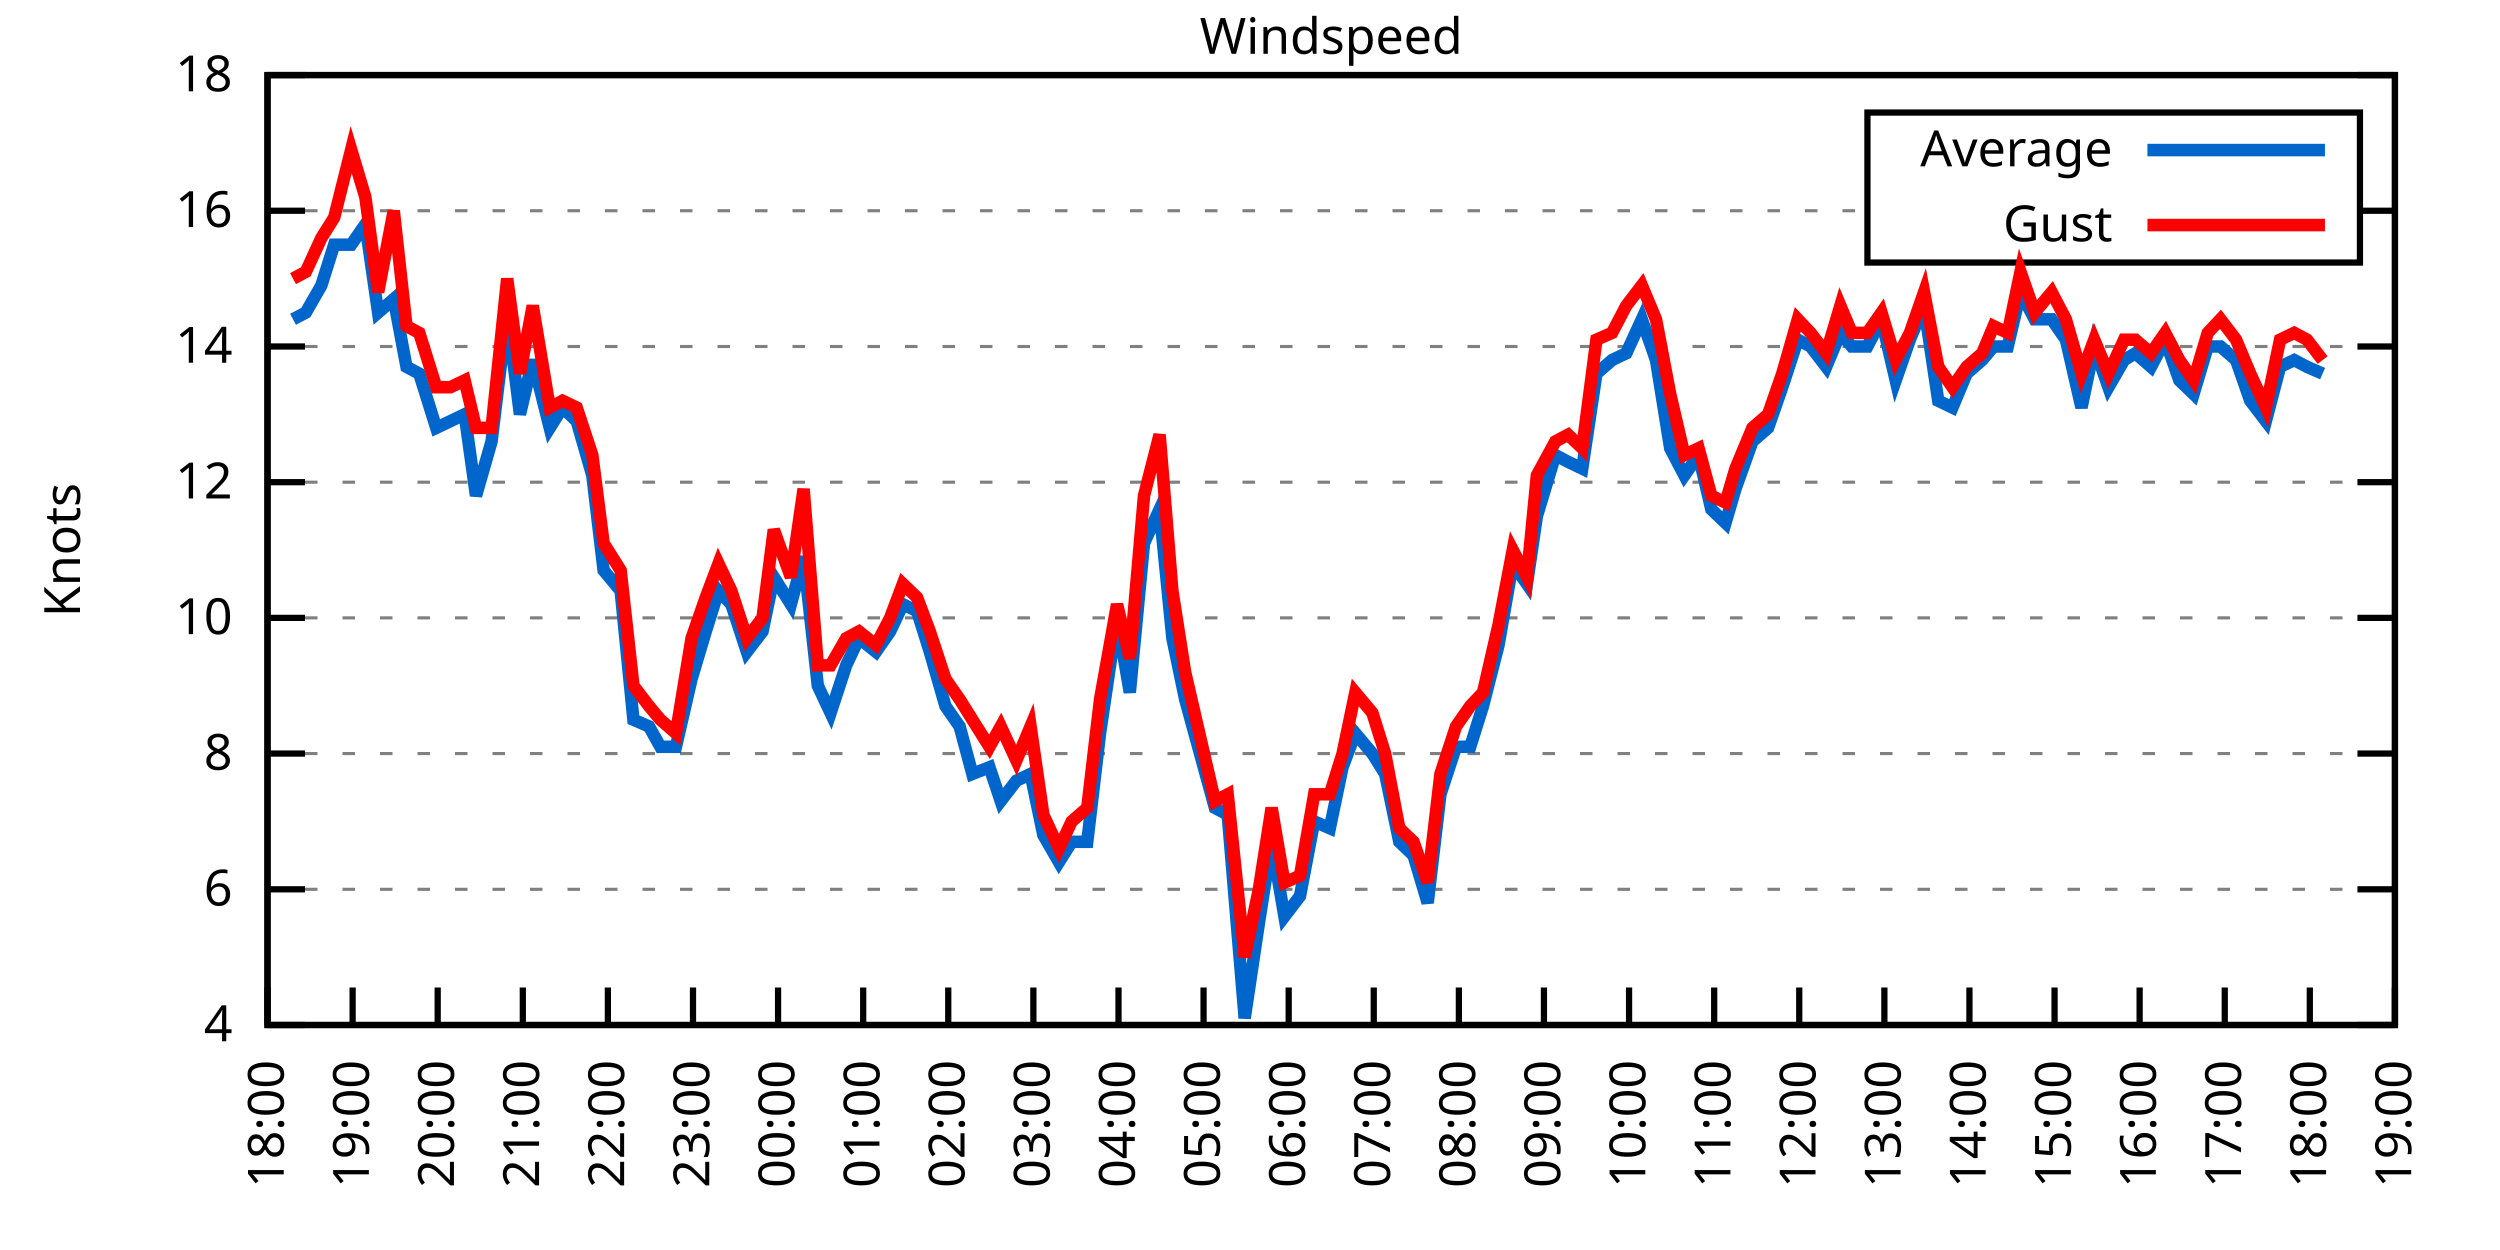
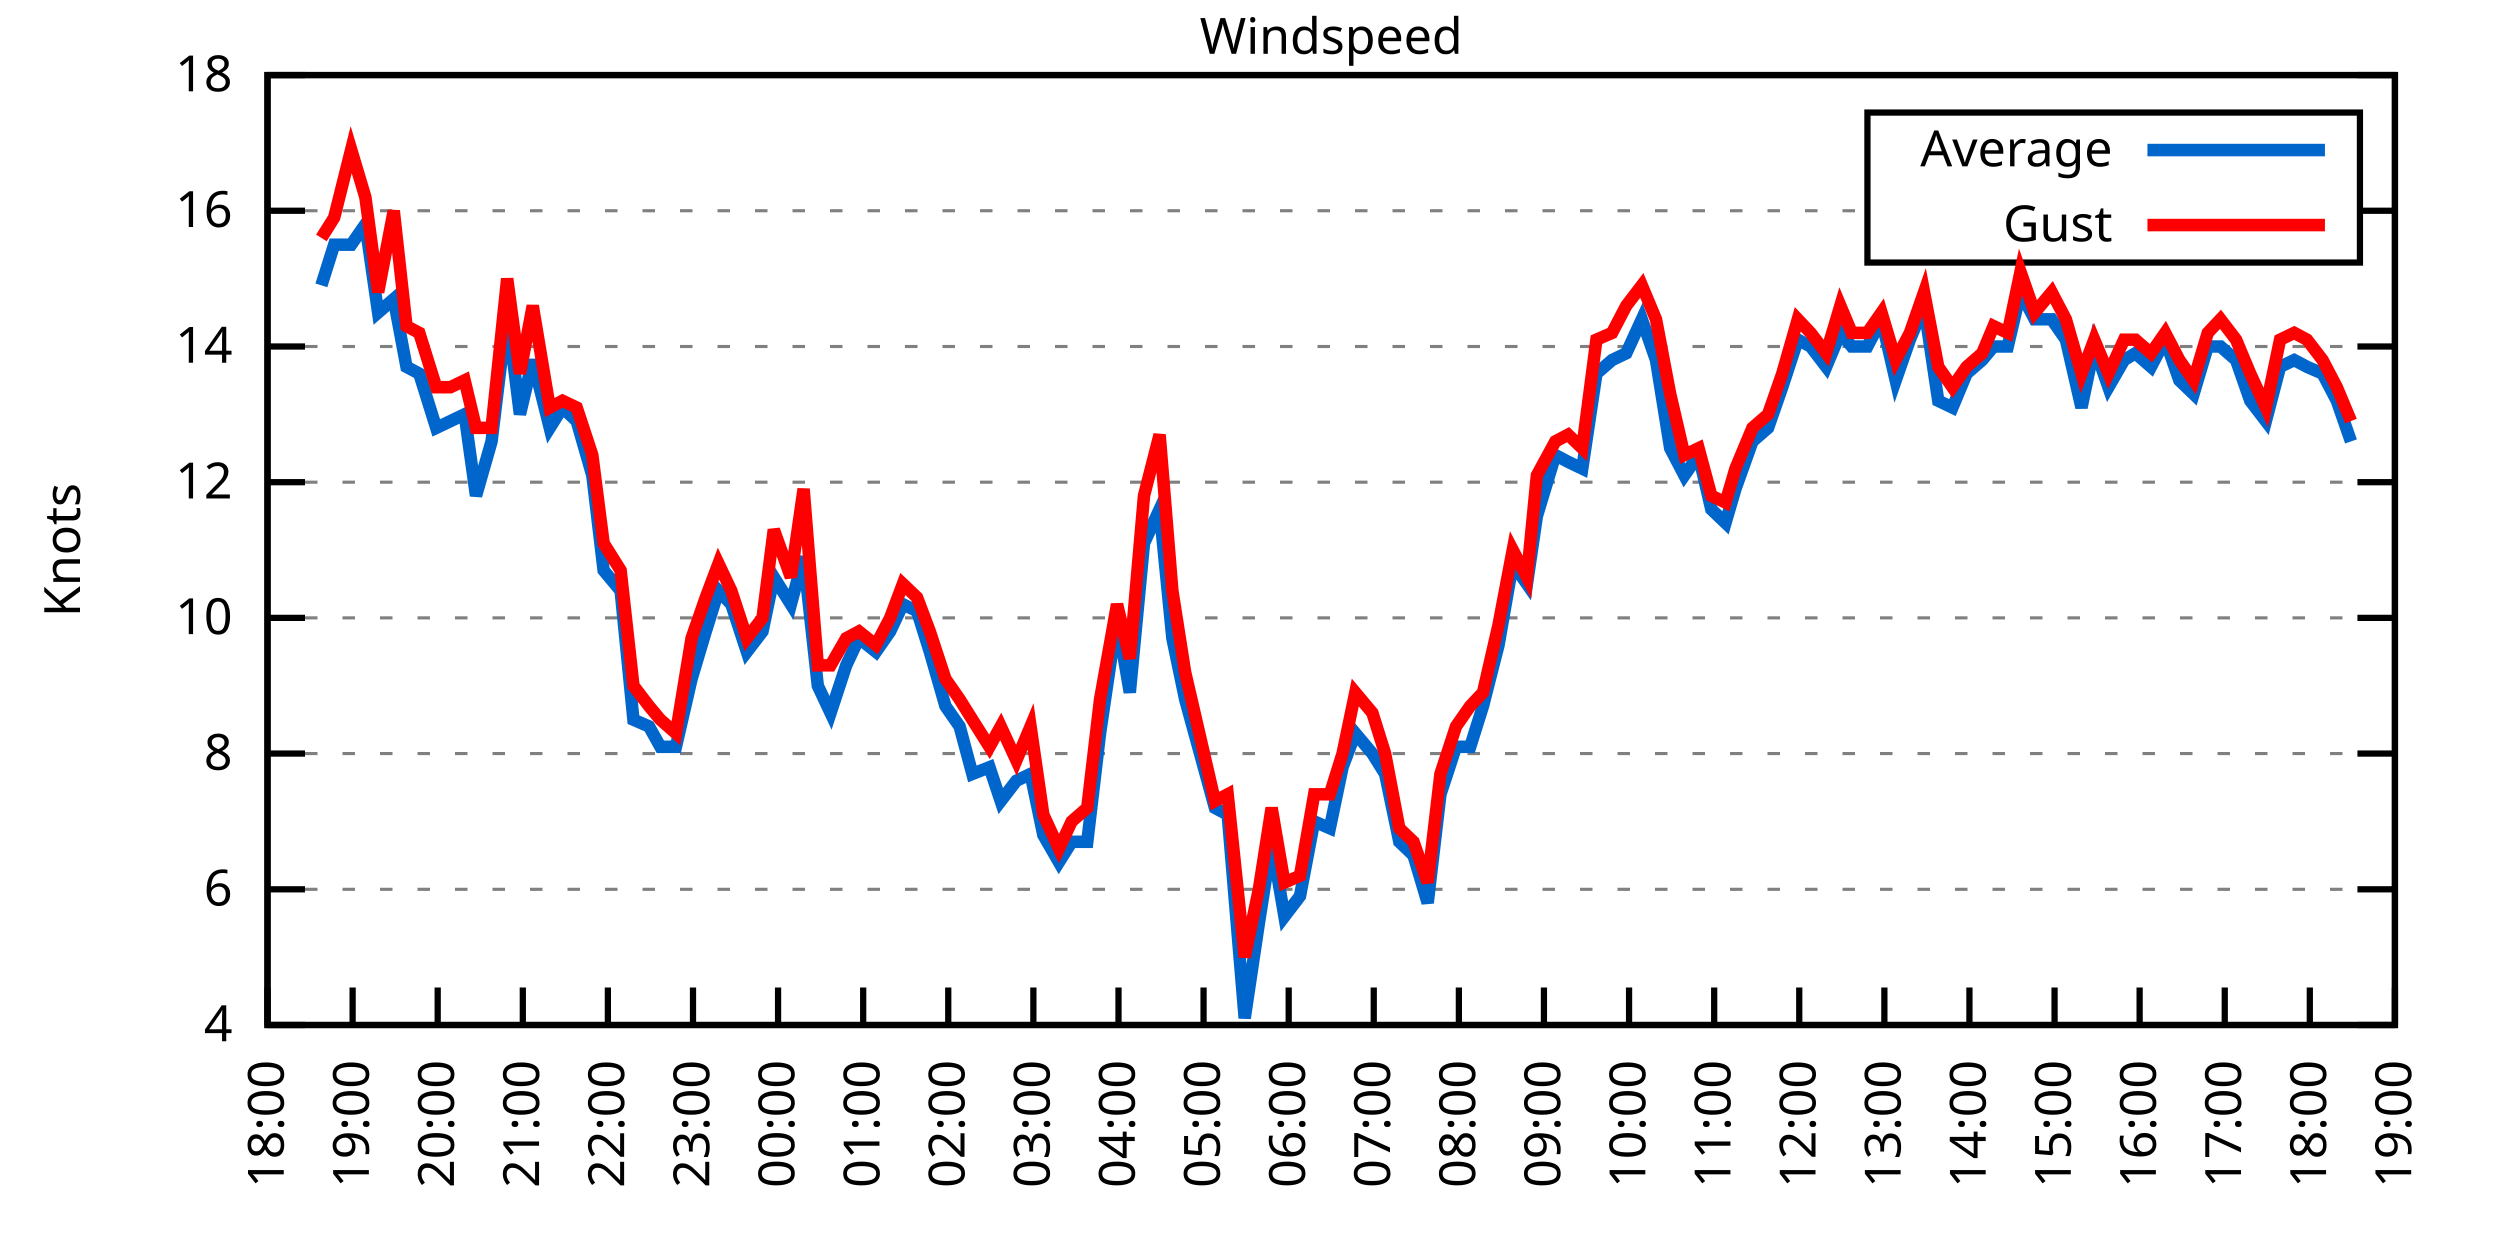
<svg xmlns="http://www.w3.org/2000/svg" xmlns:xlink="http://www.w3.org/1999/xlink" width="400" height="200" viewBox="0 0 400 200">
  <g id="gnuplot_canvas">
    <rect x="0" y="0" width="400" height="200" fill="none" />
    <defs>
      <circle id="gpDot" r="0.5" stroke-width="0.5" stroke="currentColor" />
      <path id="gpPt0" stroke-width="0.333" stroke="currentColor" d="M-1,0 h2 M0,-1 v2" />
      <path id="gpPt1" stroke-width="0.333" stroke="currentColor" d="M-1,-1 L1,1 M1,-1 L-1,1" />
      <path id="gpPt2" stroke-width="0.333" stroke="currentColor" d="M-1,0 L1,0 M0,-1 L0,1 M-1,-1 L1,1 M-1,1 L1,-1" />
      <rect id="gpPt3" stroke-width="0.333" stroke="currentColor" x="-1" y="-1" width="2" height="2" />
      <rect id="gpPt4" stroke-width="0.333" stroke="currentColor" fill="currentColor" x="-1" y="-1" width="2" height="2" />
      <circle id="gpPt5" stroke-width="0.333" stroke="currentColor" cx="0" cy="0" r="1" />
      <use xlink:href="#gpPt5" id="gpPt6" fill="currentColor" stroke="none" />
      <path id="gpPt7" stroke-width="0.333" stroke="currentColor" d="M0,-1.33 L-1.33,0.67 L1.33,0.67 z" />
      <use xlink:href="#gpPt7" id="gpPt8" fill="currentColor" stroke="none" />
      <use xlink:href="#gpPt7" id="gpPt9" stroke="currentColor" transform="rotate(180)" />
      <use xlink:href="#gpPt9" id="gpPt10" fill="currentColor" stroke="none" />
      <use xlink:href="#gpPt3" id="gpPt11" stroke="currentColor" transform="rotate(45)" />
      <use xlink:href="#gpPt11" id="gpPt12" fill="currentColor" stroke="none" />
      <path id="gpPt13" stroke-width="0.333" stroke="currentColor" d="M0,1.330 L1.265,0.411 L0.782,-1.067 L-0.782,-1.076 L-1.265,0.411 z" />
      <use xlink:href="#gpPt13" id="gpPt14" fill="currentColor" stroke="none" />
      <filter id="textbox" filterUnits="objectBoundingBox" x="0" y="0" height="1" width="1">
        <feFlood flood-color="white" flood-opacity="1" result="bgnd" />
        <feComposite in="SourceGraphic" in2="bgnd" operator="atop" />
      </filter>
      <filter id="greybox" filterUnits="objectBoundingBox" x="0" y="0" height="1" width="1">
        <feFlood flood-color="lightgrey" flood-opacity="1" result="grey" />
        <feComposite in="SourceGraphic" in2="grey" operator="atop" />
      </filter>
    </defs>
    <g fill="none" color="white" stroke="currentColor" stroke-width="1.00" stroke-linecap="butt" stroke-linejoin="miter">
</g>
    <g fill="none" color="black" stroke="currentColor" stroke-width="1.00" stroke-linecap="butt" stroke-linejoin="miter">
      <g stroke="none" shape-rendering="crispEdges">
        <polygon fill="rgb(255, 255, 255)" points="42.80,164.00 383.18,164.00 383.18,12.02 42.80,12.02 " />
      </g>
    </g>
    <g fill="none" color="black" stroke="currentColor" stroke-width="1.00" stroke-linecap="butt" stroke-linejoin="miter">
</g>
    <g fill="none" color="black" stroke="black" stroke-width="0.50" stroke-linecap="butt" stroke-linejoin="miter">
</g>
    <g fill="none" color="gray" stroke="currentColor" stroke-width="0.50" stroke-linecap="butt" stroke-linejoin="miter">
      <path stroke="gray" stroke-dasharray="2,4" class="gridline" d="M42.80,164.00 L383.19,164.00  " />
    </g>
    <g fill="none" color="gray" stroke="gray" stroke-width="1.00" stroke-linecap="butt" stroke-linejoin="miter">
</g>
    <g fill="none" color="black" stroke="currentColor" stroke-width="1.00" stroke-linecap="butt" stroke-linejoin="miter">
      <path stroke="black" d="M42.80,164.00 L48.80,164.00 M383.19,164.00 L377.19,164.00  " />
      <g transform="translate(37.20,166.60)" stroke="none" fill="black" font-family="Sans" font-size="8.00" text-anchor="end">
        <text>
          <tspan font-family="Sans"> 4</tspan>
        </text>
      </g>
    </g>
    <g fill="none" color="black" stroke="currentColor" stroke-width="1.00" stroke-linecap="butt" stroke-linejoin="miter">
</g>
    <g fill="none" color="black" stroke="black" stroke-width="0.50" stroke-linecap="butt" stroke-linejoin="miter">
</g>
    <g fill="none" color="gray" stroke="currentColor" stroke-width="0.50" stroke-linecap="butt" stroke-linejoin="miter">
      <path stroke="gray" stroke-dasharray="2,4" class="gridline" d="M42.80,142.29 L383.19,142.29  " />
    </g>
    <g fill="none" color="gray" stroke="gray" stroke-width="1.00" stroke-linecap="butt" stroke-linejoin="miter">
</g>
    <g fill="none" color="black" stroke="currentColor" stroke-width="1.00" stroke-linecap="butt" stroke-linejoin="miter">
      <path stroke="black" d="M42.80,142.29 L48.80,142.29 M383.19,142.29 L377.19,142.29  " />
      <g transform="translate(37.20,144.89)" stroke="none" fill="black" font-family="Sans" font-size="8.00" text-anchor="end">
        <text>
          <tspan font-family="Sans"> 6</tspan>
        </text>
      </g>
    </g>
    <g fill="none" color="black" stroke="currentColor" stroke-width="1.00" stroke-linecap="butt" stroke-linejoin="miter">
</g>
    <g fill="none" color="black" stroke="black" stroke-width="0.50" stroke-linecap="butt" stroke-linejoin="miter">
</g>
    <g fill="none" color="gray" stroke="currentColor" stroke-width="0.50" stroke-linecap="butt" stroke-linejoin="miter">
      <path stroke="gray" stroke-dasharray="2,4" class="gridline" d="M42.80,120.57 L383.19,120.57  " />
    </g>
    <g fill="none" color="gray" stroke="gray" stroke-width="1.00" stroke-linecap="butt" stroke-linejoin="miter">
</g>
    <g fill="none" color="black" stroke="currentColor" stroke-width="1.00" stroke-linecap="butt" stroke-linejoin="miter">
      <path stroke="black" d="M42.80,120.57 L48.80,120.57 M383.19,120.57 L377.19,120.57  " />
      <g transform="translate(37.20,123.17)" stroke="none" fill="black" font-family="Sans" font-size="8.00" text-anchor="end">
        <text>
          <tspan font-family="Sans"> 8</tspan>
        </text>
      </g>
    </g>
    <g fill="none" color="black" stroke="currentColor" stroke-width="1.00" stroke-linecap="butt" stroke-linejoin="miter">
</g>
    <g fill="none" color="black" stroke="black" stroke-width="0.50" stroke-linecap="butt" stroke-linejoin="miter">
</g>
    <g fill="none" color="gray" stroke="currentColor" stroke-width="0.50" stroke-linecap="butt" stroke-linejoin="miter">
      <path stroke="gray" stroke-dasharray="2,4" class="gridline" d="M42.80,98.86 L383.19,98.86  " />
    </g>
    <g fill="none" color="gray" stroke="gray" stroke-width="1.00" stroke-linecap="butt" stroke-linejoin="miter">
</g>
    <g fill="none" color="black" stroke="currentColor" stroke-width="1.00" stroke-linecap="butt" stroke-linejoin="miter">
      <path stroke="black" d="M42.80,98.86 L48.80,98.86 M383.19,98.86 L377.19,98.86  " />
      <g transform="translate(37.20,101.46)" stroke="none" fill="black" font-family="Sans" font-size="8.00" text-anchor="end">
        <text>
          <tspan font-family="Sans"> 10</tspan>
        </text>
      </g>
    </g>
    <g fill="none" color="black" stroke="currentColor" stroke-width="1.00" stroke-linecap="butt" stroke-linejoin="miter">
</g>
    <g fill="none" color="black" stroke="black" stroke-width="0.50" stroke-linecap="butt" stroke-linejoin="miter">
</g>
    <g fill="none" color="gray" stroke="currentColor" stroke-width="0.50" stroke-linecap="butt" stroke-linejoin="miter">
      <path stroke="gray" stroke-dasharray="2,4" class="gridline" d="M42.80,77.15 L383.19,77.15  " />
    </g>
    <g fill="none" color="gray" stroke="gray" stroke-width="1.00" stroke-linecap="butt" stroke-linejoin="miter">
</g>
    <g fill="none" color="black" stroke="currentColor" stroke-width="1.00" stroke-linecap="butt" stroke-linejoin="miter">
      <path stroke="black" d="M42.80,77.15 L48.80,77.15 M383.19,77.15 L377.19,77.15  " />
      <g transform="translate(37.20,79.75)" stroke="none" fill="black" font-family="Sans" font-size="8.00" text-anchor="end">
        <text>
          <tspan font-family="Sans"> 12</tspan>
        </text>
      </g>
    </g>
    <g fill="none" color="black" stroke="currentColor" stroke-width="1.00" stroke-linecap="butt" stroke-linejoin="miter">
</g>
    <g fill="none" color="black" stroke="black" stroke-width="0.50" stroke-linecap="butt" stroke-linejoin="miter">
</g>
    <g fill="none" color="gray" stroke="currentColor" stroke-width="0.50" stroke-linecap="butt" stroke-linejoin="miter">
      <path stroke="gray" stroke-dasharray="2,4" class="gridline" d="M42.80,55.44 L383.19,55.44  " />
    </g>
    <g fill="none" color="gray" stroke="gray" stroke-width="1.00" stroke-linecap="butt" stroke-linejoin="miter">
</g>
    <g fill="none" color="black" stroke="currentColor" stroke-width="1.00" stroke-linecap="butt" stroke-linejoin="miter">
      <path stroke="black" d="M42.80,55.44 L48.80,55.44 M383.19,55.44 L377.19,55.44  " />
      <g transform="translate(37.20,58.04)" stroke="none" fill="black" font-family="Sans" font-size="8.00" text-anchor="end">
        <text>
          <tspan font-family="Sans"> 14</tspan>
        </text>
      </g>
    </g>
    <g fill="none" color="black" stroke="currentColor" stroke-width="1.00" stroke-linecap="butt" stroke-linejoin="miter">
</g>
    <g fill="none" color="black" stroke="black" stroke-width="0.50" stroke-linecap="butt" stroke-linejoin="miter">
</g>
    <g fill="none" color="gray" stroke="currentColor" stroke-width="0.50" stroke-linecap="butt" stroke-linejoin="miter">
      <path stroke="gray" stroke-dasharray="2,4" class="gridline" d="M42.80,33.72 L298.79,33.72 M377.59,33.72 L383.19,33.72  " />
    </g>
    <g fill="none" color="gray" stroke="gray" stroke-width="1.00" stroke-linecap="butt" stroke-linejoin="miter">
</g>
    <g fill="none" color="black" stroke="currentColor" stroke-width="1.00" stroke-linecap="butt" stroke-linejoin="miter">
      <path stroke="black" d="M42.80,33.72 L48.80,33.72 M383.19,33.72 L377.19,33.72  " />
      <g transform="translate(37.20,36.32)" stroke="none" fill="black" font-family="Sans" font-size="8.00" text-anchor="end">
        <text>
          <tspan font-family="Sans"> 16</tspan>
        </text>
      </g>
    </g>
    <g fill="none" color="black" stroke="currentColor" stroke-width="1.00" stroke-linecap="butt" stroke-linejoin="miter">
</g>
    <g fill="none" color="black" stroke="black" stroke-width="0.50" stroke-linecap="butt" stroke-linejoin="miter">
</g>
    <g fill="none" color="gray" stroke="currentColor" stroke-width="0.50" stroke-linecap="butt" stroke-linejoin="miter">
      <path stroke="gray" stroke-dasharray="2,4" class="gridline" d="M42.80,12.01 L383.19,12.01  " />
    </g>
    <g fill="none" color="gray" stroke="gray" stroke-width="1.00" stroke-linecap="butt" stroke-linejoin="miter">
</g>
    <g fill="none" color="black" stroke="currentColor" stroke-width="1.00" stroke-linecap="butt" stroke-linejoin="miter">
      <path stroke="black" d="M42.80,12.01 L48.80,12.01 M383.19,12.01 L377.19,12.01  " />
      <g transform="translate(37.20,14.61)" stroke="none" fill="black" font-family="Sans" font-size="8.00" text-anchor="end">
        <text>
          <tspan font-family="Sans"> 18</tspan>
        </text>
      </g>
    </g>
    <g fill="none" color="black" stroke="currentColor" stroke-width="1.00" stroke-linecap="butt" stroke-linejoin="miter">
      <path stroke="black" d="M42.80,164.00 L42.80,158.00  " />
      <g transform="translate(45.40,169.60) rotate(270.00)" stroke="none" fill="black" font-family="Sans" font-size="8.00" text-anchor="end">
        <text>
          <tspan font-family="Sans">18:00</tspan>
        </text>
      </g>
    </g>
    <g fill="none" color="black" stroke="currentColor" stroke-width="1.00" stroke-linecap="butt" stroke-linejoin="miter">
      <path stroke="black" d="M56.42,164.00 L56.42,158.00  " />
      <g transform="translate(59.02,169.60) rotate(270.00)" stroke="none" fill="black" font-family="Sans" font-size="8.00" text-anchor="end">
        <text>
          <tspan font-family="Sans">19:00</tspan>
        </text>
      </g>
    </g>
    <g fill="none" color="black" stroke="currentColor" stroke-width="1.00" stroke-linecap="butt" stroke-linejoin="miter">
      <path stroke="black" d="M70.03,164.00 L70.03,158.00  " />
      <g transform="translate(72.63,169.60) rotate(270.00)" stroke="none" fill="black" font-family="Sans" font-size="8.00" text-anchor="end">
        <text>
          <tspan font-family="Sans">20:00</tspan>
        </text>
      </g>
    </g>
    <g fill="none" color="black" stroke="currentColor" stroke-width="1.00" stroke-linecap="butt" stroke-linejoin="miter">
      <path stroke="black" d="M83.65,164.00 L83.65,158.00  " />
      <g transform="translate(86.25,169.60) rotate(270.00)" stroke="none" fill="black" font-family="Sans" font-size="8.00" text-anchor="end">
        <text>
          <tspan font-family="Sans">21:00</tspan>
        </text>
      </g>
    </g>
    <g fill="none" color="black" stroke="currentColor" stroke-width="1.00" stroke-linecap="butt" stroke-linejoin="miter">
      <path stroke="black" d="M97.26,164.00 L97.26,158.00  " />
      <g transform="translate(99.86,169.60) rotate(270.00)" stroke="none" fill="black" font-family="Sans" font-size="8.00" text-anchor="end">
        <text>
          <tspan font-family="Sans">22:00</tspan>
        </text>
      </g>
    </g>
    <g fill="none" color="black" stroke="currentColor" stroke-width="1.00" stroke-linecap="butt" stroke-linejoin="miter">
      <path stroke="black" d="M110.88,164.00 L110.88,158.00  " />
      <g transform="translate(113.48,169.60) rotate(270.00)" stroke="none" fill="black" font-family="Sans" font-size="8.00" text-anchor="end">
        <text>
          <tspan font-family="Sans">23:00</tspan>
        </text>
      </g>
    </g>
    <g fill="none" color="black" stroke="currentColor" stroke-width="1.00" stroke-linecap="butt" stroke-linejoin="miter">
      <path stroke="black" d="M124.49,164.00 L124.49,158.00  " />
      <g transform="translate(127.09,169.60) rotate(270.00)" stroke="none" fill="black" font-family="Sans" font-size="8.00" text-anchor="end">
        <text>
          <tspan font-family="Sans">00:00</tspan>
        </text>
      </g>
    </g>
    <g fill="none" color="black" stroke="currentColor" stroke-width="1.00" stroke-linecap="butt" stroke-linejoin="miter">
      <path stroke="black" d="M138.11,164.00 L138.11,158.00  " />
      <g transform="translate(140.71,169.60) rotate(270.00)" stroke="none" fill="black" font-family="Sans" font-size="8.00" text-anchor="end">
        <text>
          <tspan font-family="Sans">01:00</tspan>
        </text>
      </g>
    </g>
    <g fill="none" color="black" stroke="currentColor" stroke-width="1.00" stroke-linecap="butt" stroke-linejoin="miter">
      <path stroke="black" d="M151.72,164.00 L151.72,158.00  " />
      <g transform="translate(154.32,169.60) rotate(270.00)" stroke="none" fill="black" font-family="Sans" font-size="8.00" text-anchor="end">
        <text>
          <tspan font-family="Sans">02:00</tspan>
        </text>
      </g>
    </g>
    <g fill="none" color="black" stroke="currentColor" stroke-width="1.00" stroke-linecap="butt" stroke-linejoin="miter">
      <path stroke="black" d="M165.34,164.00 L165.34,158.00  " />
      <g transform="translate(167.94,169.60) rotate(270.00)" stroke="none" fill="black" font-family="Sans" font-size="8.00" text-anchor="end">
        <text>
          <tspan font-family="Sans">03:00</tspan>
        </text>
      </g>
    </g>
    <g fill="none" color="black" stroke="currentColor" stroke-width="1.00" stroke-linecap="butt" stroke-linejoin="miter">
      <path stroke="black" d="M178.96,164.00 L178.96,158.00  " />
      <g transform="translate(181.56,169.60) rotate(270.00)" stroke="none" fill="black" font-family="Sans" font-size="8.00" text-anchor="end">
        <text>
          <tspan font-family="Sans">04:00</tspan>
        </text>
      </g>
    </g>
    <g fill="none" color="black" stroke="currentColor" stroke-width="1.00" stroke-linecap="butt" stroke-linejoin="miter">
      <path stroke="black" d="M192.57,164.00 L192.57,158.00  " />
      <g transform="translate(195.17,169.60) rotate(270.00)" stroke="none" fill="black" font-family="Sans" font-size="8.00" text-anchor="end">
        <text>
          <tspan font-family="Sans">05:00</tspan>
        </text>
      </g>
    </g>
    <g fill="none" color="black" stroke="currentColor" stroke-width="1.00" stroke-linecap="butt" stroke-linejoin="miter">
      <path stroke="black" d="M206.19,164.00 L206.19,158.00  " />
      <g transform="translate(208.79,169.60) rotate(270.00)" stroke="none" fill="black" font-family="Sans" font-size="8.00" text-anchor="end">
        <text>
          <tspan font-family="Sans">06:00</tspan>
        </text>
      </g>
    </g>
    <g fill="none" color="black" stroke="currentColor" stroke-width="1.00" stroke-linecap="butt" stroke-linejoin="miter">
      <path stroke="black" d="M219.80,164.00 L219.80,158.00  " />
      <g transform="translate(222.40,169.60) rotate(270.00)" stroke="none" fill="black" font-family="Sans" font-size="8.00" text-anchor="end">
        <text>
          <tspan font-family="Sans">07:00</tspan>
        </text>
      </g>
    </g>
    <g fill="none" color="black" stroke="currentColor" stroke-width="1.00" stroke-linecap="butt" stroke-linejoin="miter">
      <path stroke="black" d="M233.42,164.00 L233.42,158.00  " />
      <g transform="translate(236.02,169.60) rotate(270.00)" stroke="none" fill="black" font-family="Sans" font-size="8.00" text-anchor="end">
        <text>
          <tspan font-family="Sans">08:00</tspan>
        </text>
      </g>
    </g>
    <g fill="none" color="black" stroke="currentColor" stroke-width="1.00" stroke-linecap="butt" stroke-linejoin="miter">
      <path stroke="black" d="M247.03,164.00 L247.03,158.00  " />
      <g transform="translate(249.63,169.60) rotate(270.00)" stroke="none" fill="black" font-family="Sans" font-size="8.00" text-anchor="end">
        <text>
          <tspan font-family="Sans">09:00</tspan>
        </text>
      </g>
    </g>
    <g fill="none" color="black" stroke="currentColor" stroke-width="1.00" stroke-linecap="butt" stroke-linejoin="miter">
      <path stroke="black" d="M260.65,164.00 L260.65,158.00  " />
      <g transform="translate(263.25,169.60) rotate(270.00)" stroke="none" fill="black" font-family="Sans" font-size="8.00" text-anchor="end">
        <text>
          <tspan font-family="Sans">10:00</tspan>
        </text>
      </g>
    </g>
    <g fill="none" color="black" stroke="currentColor" stroke-width="1.00" stroke-linecap="butt" stroke-linejoin="miter">
      <path stroke="black" d="M274.27,164.00 L274.27,158.00  " />
      <g transform="translate(276.87,169.60) rotate(270.00)" stroke="none" fill="black" font-family="Sans" font-size="8.00" text-anchor="end">
        <text>
          <tspan font-family="Sans">11:00</tspan>
        </text>
      </g>
    </g>
    <g fill="none" color="black" stroke="currentColor" stroke-width="1.00" stroke-linecap="butt" stroke-linejoin="miter">
      <path stroke="black" d="M287.88,164.00 L287.88,158.00  " />
      <g transform="translate(290.48,169.60) rotate(270.00)" stroke="none" fill="black" font-family="Sans" font-size="8.00" text-anchor="end">
        <text>
          <tspan font-family="Sans">12:00</tspan>
        </text>
      </g>
    </g>
    <g fill="none" color="black" stroke="currentColor" stroke-width="1.00" stroke-linecap="butt" stroke-linejoin="miter">
      <path stroke="black" d="M301.50,164.00 L301.50,158.00  " />
      <g transform="translate(304.10,169.60) rotate(270.00)" stroke="none" fill="black" font-family="Sans" font-size="8.00" text-anchor="end">
        <text>
          <tspan font-family="Sans">13:00</tspan>
        </text>
      </g>
    </g>
    <g fill="none" color="black" stroke="currentColor" stroke-width="1.00" stroke-linecap="butt" stroke-linejoin="miter">
      <path stroke="black" d="M315.11,164.00 L315.11,158.00  " />
      <g transform="translate(317.71,169.60) rotate(270.00)" stroke="none" fill="black" font-family="Sans" font-size="8.00" text-anchor="end">
        <text>
          <tspan font-family="Sans">14:00</tspan>
        </text>
      </g>
    </g>
    <g fill="none" color="black" stroke="currentColor" stroke-width="1.00" stroke-linecap="butt" stroke-linejoin="miter">
      <path stroke="black" d="M328.73,164.00 L328.73,158.00  " />
      <g transform="translate(331.33,169.60) rotate(270.00)" stroke="none" fill="black" font-family="Sans" font-size="8.00" text-anchor="end">
        <text>
          <tspan font-family="Sans">15:00</tspan>
        </text>
      </g>
    </g>
    <g fill="none" color="black" stroke="currentColor" stroke-width="1.00" stroke-linecap="butt" stroke-linejoin="miter">
      <path stroke="black" d="M342.34,164.00 L342.34,158.00  " />
      <g transform="translate(344.94,169.60) rotate(270.00)" stroke="none" fill="black" font-family="Sans" font-size="8.00" text-anchor="end">
        <text>
          <tspan font-family="Sans">16:00</tspan>
        </text>
      </g>
    </g>
    <g fill="none" color="black" stroke="currentColor" stroke-width="1.00" stroke-linecap="butt" stroke-linejoin="miter">
      <path stroke="black" d="M355.96,164.00 L355.96,158.00  " />
      <g transform="translate(358.56,169.60) rotate(270.00)" stroke="none" fill="black" font-family="Sans" font-size="8.00" text-anchor="end">
        <text>
          <tspan font-family="Sans">17:00</tspan>
        </text>
      </g>
    </g>
    <g fill="none" color="black" stroke="currentColor" stroke-width="1.00" stroke-linecap="butt" stroke-linejoin="miter">
      <path stroke="black" d="M369.57,164.00 L369.57,158.00  " />
      <g transform="translate(372.17,169.60) rotate(270.00)" stroke="none" fill="black" font-family="Sans" font-size="8.00" text-anchor="end">
        <text>
          <tspan font-family="Sans">18:00</tspan>
        </text>
      </g>
    </g>
    <g fill="none" color="black" stroke="currentColor" stroke-width="1.00" stroke-linecap="butt" stroke-linejoin="miter">
      <path stroke="black" d="M383.19,164.00 L383.19,158.00  " />
      <g transform="translate(385.79,169.60) rotate(270.00)" stroke="none" fill="black" font-family="Sans" font-size="8.00" text-anchor="end">
        <text>
          <tspan font-family="Sans">19:00</tspan>
        </text>
      </g>
    </g>
    <g fill="none" color="black" stroke="currentColor" stroke-width="1.00" stroke-linecap="butt" stroke-linejoin="miter">
</g>
    <g fill="none" color="black" stroke="currentColor" stroke-width="1.00" stroke-linecap="butt" stroke-linejoin="miter">
      <path stroke="black" d="M42.80,12.01 L42.80,164.00 L383.19,164.00 L383.19,12.01 L42.80,12.01 Z  " />
    </g>
    <g fill="none" color="black" stroke="currentColor" stroke-width="1.00" stroke-linecap="butt" stroke-linejoin="miter">
</g>
    <g fill="none" color="black" stroke="currentColor" stroke-width="1.00" stroke-linecap="butt" stroke-linejoin="miter">
      <path stroke="black" d="M298.79,42.01 L298.79,18.01 L377.59,18.01 L377.59,42.01 L298.79,42.01 Z  " />
    </g>
    <g id="Windspeed_plot_1">
      <g fill="none" color="white" stroke="black" stroke-width="2.00" stroke-linecap="butt" stroke-linejoin="miter">
</g>
      <g fill="none" color="black" stroke="currentColor" stroke-width="2.00" stroke-linecap="butt" stroke-linejoin="miter">
        <g transform="translate(337.99,26.61)" stroke="none" fill="black" font-family="Sans" font-size="8.00" text-anchor="end">
          <text>
            <tspan font-family="Sans">Average</tspan>
          </text>
        </g>
      </g>
      <g fill="none" color="black" stroke="currentColor" stroke-width="2.00" stroke-linecap="butt" stroke-linejoin="miter">
-         <path stroke="rgb(  0, 102, 204)" d="M343.59,24.01 L371.99,24.01 M46.88,51.09 L48.93,50.01 L51.42,45.66 L53.47,39.15 L56.19,39.15 L58.46,35.89   L60.50,50.01 L63.00,47.84 L65.04,58.69 L67.08,59.78 L69.80,68.46 L72.07,67.38 L74.34,66.29 L76.16,79.32   L78.65,70.63 L81.15,50.01 L83.19,66.29 L85.24,57.61 L87.96,68.46 L90.00,65.21 L92.27,67.38 L94.77,76.06   L96.58,91.26 L99.30,94.52 L101.35,115.15 L103.84,116.23 L105.66,119.49 L108.15,119.49 L110.65,108.63 L112.92,101.03   L114.96,94.52 L117.01,96.69 L119.50,104.29 L122.00,101.03 L123.81,92.35 L126.54,96.69 L128.58,89.09 L130.85,109.72   L132.89,114.06 L135.39,106.46 L137.43,102.12 L140.15,104.29 L142.42,101.03 L144.46,96.69 L146.73,97.78 L148.77,104.29   L151.27,112.97 L153.54,116.23 L155.58,123.83 L158.31,122.75 L160.12,128.17 L162.62,124.92 L164.89,123.83 L166.93,133.60   L169.43,137.94 L171.47,134.69 L173.96,134.69 L176.01,117.32 L178.73,98.86 L180.77,110.80 L183.04,86.92 L185.54,81.49   L187.58,102.12 L189.62,111.89 L194.39,129.26 L196.43,130.35 L199.15,162.91 L201.42,147.72 L203.46,134.69 L205.51,146.63   L208.00,143.37 L210.27,131.43 L212.77,132.52 L214.81,122.75 L216.85,117.32 L219.58,120.57 L221.62,123.83 L223.89,134.69   L226.16,136.86 L228.43,144.46 L230.47,127.09 L232.96,119.49 L235.23,119.49 L237.28,112.97 L239.77,103.20 L242.04,90.18   L244.31,93.43 L245.90,82.58 L248.85,72.81 L250.89,73.89 L253.16,74.98 L255.43,59.78 L257.93,57.61 L260.20,56.52   L262.69,51.09 L264.96,57.61 L267.23,71.72 L269.50,76.06 L271.77,72.81 L273.81,81.49 L276.08,83.66 L277.67,78.23   L280.39,70.63 L282.89,68.46 L285.16,61.95 L287.65,54.35 L289.70,55.44 L292.19,58.69 L294.46,53.26 L296.28,55.44   L298.77,55.44 L301.04,51.09 L303.31,60.86 L305.58,54.35 L307.85,48.92 L310.12,64.12 L312.39,65.21 L314.66,59.78   L317.15,57.61 L318.97,55.44 L321.24,55.44 L323.28,46.75 L325.55,51.09 L328.27,51.09 L330.54,54.35 L333.04,65.21   L335.08,55.44 L337.35,61.95 L339.85,57.61 L341.66,56.52 L344.16,58.69 L346.43,54.35 L348.70,60.86 L350.97,63.04   L353.24,55.44 L355.28,55.44 L357.77,57.61 L360.04,64.12 L362.54,67.38 L364.81,58.69 L367.08,57.61 L369.12,58.69   L371.62,59.78  " />
+         <path stroke="rgb(  0, 102, 204)" d="M343.59,24.01 L371.99,24.01 M51.42,45.66 L53.47,39.15 L56.19,39.15 L58.46,35.89 L60.50,50.01 L63.00,47.84   L65.04,58.69 L67.08,59.78 L69.80,68.46 L72.07,67.38 L74.34,66.29 L76.16,79.32 L78.65,70.63 L81.15,50.01   L83.19,66.29 L85.24,57.61 L87.96,68.46 L90.00,65.21 L92.27,67.38 L94.77,76.06 L96.58,91.26 L99.30,94.52   L101.35,115.15 L103.84,116.23 L105.66,119.49 L108.15,119.49 L110.65,108.63 L112.92,101.03 L114.96,94.52 L117.01,96.69   L119.50,104.29 L122.00,101.03 L123.81,92.35 L126.54,96.69 L128.58,89.09 L130.85,109.72 L132.89,114.06 L135.39,106.46   L137.43,102.12 L140.15,104.29 L142.42,101.03 L144.46,96.69 L146.73,97.78 L148.77,104.29 L151.27,112.97 L153.54,116.23   L155.58,123.83 L158.31,122.75 L160.12,128.17 L162.62,124.92 L164.89,123.83 L166.93,133.60 L169.43,137.94 L171.47,134.69   L173.96,134.69 L176.01,117.32 L178.73,98.86 L180.77,110.80 L183.04,86.92 L185.54,81.49 L187.58,102.12 L189.62,111.89   L194.39,129.26 L196.43,130.35 L199.15,162.91 L201.42,147.72 L203.46,134.69 L205.51,146.63 L208.00,143.37 L210.27,131.43   L212.77,132.52 L214.81,122.75 L216.85,117.32 L219.58,120.57 L221.62,123.83 L223.89,134.69 L226.16,136.86 L228.43,144.46   L230.47,127.09 L232.96,119.49 L235.23,119.49 L237.28,112.97 L239.77,103.20 L242.04,90.18 L244.31,93.43 L245.90,82.58   L248.85,72.81 L250.89,73.89 L253.16,74.98 L255.43,59.78 L257.93,57.61 L260.20,56.52 L262.69,51.09 L264.96,57.61   L267.23,71.72 L269.50,76.06 L271.77,72.81 L273.81,81.49 L276.08,83.66 L277.67,78.23 L280.39,70.63 L282.89,68.46   L285.16,61.95 L287.65,54.35 L289.70,55.44 L292.19,58.69 L294.46,53.26 L296.28,55.44 L298.77,55.44 L301.04,51.09   L303.31,60.86 L305.58,54.35 L307.85,48.92 L310.12,64.12 L312.39,65.21 L314.66,59.78 L317.15,57.61 L318.97,55.44   L321.24,55.44 L323.28,46.75 L325.55,51.09 L328.27,51.09 L330.54,54.35 L333.04,65.21 L335.08,55.44 L337.35,61.95   L339.85,57.61 L341.66,56.52 L344.16,58.69 L346.43,54.35 L348.70,60.86 L350.97,63.04 L353.24,55.44 L355.28,55.44   L357.77,57.61 L360.04,64.12 L362.54,67.38 L364.81,58.69 L367.08,57.61 L369.12,58.69 L371.62,59.78 L373.89,64.12   L376.16,70.63  " />
      </g>
    </g>
    <g id="Windspeed_plot_2">
      <g fill="none" color="black" stroke="currentColor" stroke-width="2.00" stroke-linecap="butt" stroke-linejoin="miter">
        <g transform="translate(337.99,38.61)" stroke="none" fill="black" font-family="Sans" font-size="8.00" text-anchor="end">
          <text>
            <tspan font-family="Sans">Gust</tspan>
          </text>
        </g>
      </g>
      <g fill="none" color="black" stroke="currentColor" stroke-width="2.00" stroke-linecap="butt" stroke-linejoin="miter">
-         <path stroke="rgb(255,   0,   0)" d="M343.59,36.01 L371.99,36.01 M46.88,44.58 L48.93,43.49 L51.42,38.07 L53.47,34.81 L56.19,23.95 L58.46,31.55   L60.50,46.75 L63.00,33.72 L65.04,52.18 L67.08,53.26 L69.80,61.95 L72.07,61.95 L74.34,60.86 L76.16,68.46   L78.65,68.46 L81.15,44.58 L83.19,59.78 L85.24,48.92 L87.96,65.21 L90.00,64.12 L92.27,65.21 L94.77,72.81   L96.58,86.92 L99.30,91.26 L101.35,109.72 L103.84,112.97 L105.66,115.15 L108.15,117.32 L110.65,102.12 L112.92,95.60   L114.96,90.18 L117.01,94.52 L119.50,102.12 L122.00,98.86 L123.81,84.75 L126.54,92.35 L128.58,78.23 L130.85,106.46   L132.89,106.46 L135.39,102.12 L137.43,101.03 L140.15,103.20 L142.42,98.86 L144.46,93.43 L146.73,95.60 L148.77,101.03   L151.27,108.63 L153.54,111.89 L155.58,115.15 L158.31,119.49 L160.12,116.23 L162.62,121.66 L164.89,116.23 L166.93,130.35   L169.43,135.77 L171.47,131.43 L173.96,129.26 L176.01,111.89 L178.73,96.69 L180.77,105.38 L183.04,79.32 L185.54,69.55   L187.58,94.52 L189.62,107.55 L194.39,128.17 L196.43,127.09 L199.15,153.14 L201.42,142.29 L203.46,129.26 L205.51,141.20   L208.00,140.12 L210.27,127.09 L212.77,127.09 L214.81,120.57 L216.85,110.80 L219.58,114.06 L221.62,120.57 L223.89,132.52   L226.16,134.69 L228.43,141.20 L230.47,123.83 L232.96,116.23 L235.23,112.97 L237.28,110.80 L239.77,99.95 L242.04,88.00   L244.31,92.35 L245.90,76.06 L248.85,70.63 L250.89,69.55 L253.16,71.72 L255.43,54.35 L257.93,53.26 L260.20,48.92   L262.69,45.66 L264.96,51.09 L267.23,63.04 L269.50,72.81 L271.77,71.72 L273.81,79.32 L276.08,80.41 L277.67,74.98   L280.39,68.46 L282.89,66.29 L285.16,59.78 L287.65,51.09 L289.70,53.26 L292.19,56.52 L294.46,48.92 L296.28,53.26   L298.77,53.26 L301.04,50.01 L303.31,57.61 L305.58,53.26 L307.85,46.75 L310.12,58.69 L312.39,61.95 L314.66,58.69   L317.15,56.52 L318.97,52.18 L321.24,53.26 L323.28,43.49 L325.55,50.01 L328.27,46.75 L330.54,51.09 L333.04,59.78   L335.08,54.35 L337.35,59.78 L339.85,54.35 L341.66,54.35 L344.16,56.52 L346.43,53.26 L348.70,57.61 L350.97,60.86   L353.24,53.26 L355.28,51.09 L357.77,54.35 L360.04,59.78 L362.54,65.21 L364.81,54.35 L367.08,53.26 L369.12,54.35   L371.62,57.61  " />
+         <path stroke="rgb(255,   0,   0)" d="M343.59,36.01 L371.99,36.01 M51.42,38.07 L53.47,34.81 L56.19,23.95 L58.46,31.55 L60.50,46.75 L63.00,33.72   L65.04,52.18 L67.08,53.26 L69.80,61.95 L72.07,61.95 L74.34,60.86 L76.16,68.46 L78.65,68.46 L81.15,44.58   L83.19,59.78 L85.24,48.92 L87.96,65.21 L90.00,64.12 L92.27,65.21 L94.77,72.81 L96.58,86.92 L99.30,91.26   L101.35,109.72 L103.84,112.97 L105.66,115.15 L108.15,117.32 L110.65,102.12 L112.92,95.60 L114.96,90.18 L117.01,94.52   L119.50,102.12 L122.00,98.86 L123.81,84.75 L126.54,92.35 L128.58,78.23 L130.85,106.46 L132.89,106.46 L135.39,102.12   L137.43,101.03 L140.15,103.20 L142.42,98.86 L144.46,93.43 L146.73,95.60 L148.77,101.03 L151.27,108.63 L153.54,111.89   L155.58,115.15 L158.31,119.49 L160.12,116.23 L162.62,121.66 L164.89,116.23 L166.93,130.35 L169.43,135.77 L171.47,131.43   L173.96,129.26 L176.01,111.89 L178.73,96.69 L180.77,105.38 L183.04,79.32 L185.54,69.55 L187.58,94.52 L189.62,107.55   L194.39,128.17 L196.43,127.09 L199.15,153.14 L201.42,142.29 L203.46,129.26 L205.51,141.20 L208.00,140.12 L210.27,127.09   L212.77,127.09 L214.81,120.57 L216.85,110.80 L219.58,114.06 L221.62,120.57 L223.89,132.52 L226.16,134.69 L228.43,141.20   L230.47,123.83 L232.96,116.23 L235.23,112.97 L237.28,110.80 L239.77,99.95 L242.04,88.00 L244.31,92.35 L245.90,76.06   L248.85,70.63 L250.89,69.55 L253.16,71.72 L255.43,54.35 L257.93,53.26 L260.20,48.92 L262.69,45.66 L264.96,51.09   L267.23,63.04 L269.50,72.81 L271.77,71.72 L273.81,79.32 L276.08,80.41 L277.67,74.98 L280.39,68.46 L282.89,66.29   L285.16,59.78 L287.65,51.09 L289.70,53.26 L292.19,56.52 L294.46,48.92 L296.28,53.26 L298.77,53.26 L301.04,50.01   L303.31,57.61 L305.58,53.26 L307.85,46.75 L310.12,58.69 L312.39,61.95 L314.66,58.69 L317.15,56.52 L318.97,52.18   L321.24,53.26 L323.28,43.49 L325.55,50.01 L328.27,46.75 L330.54,51.09 L333.04,59.78 L335.08,54.35 L337.35,59.78   L339.85,54.35 L341.66,54.35 L344.16,56.52 L346.43,53.26 L348.70,57.61 L350.97,60.86 L353.24,53.26 L355.28,51.09   L357.77,54.35 L360.04,59.78 L362.54,65.21 L364.81,54.35 L367.08,53.26 L369.12,54.35 L371.62,57.61 L373.89,61.95   L376.16,67.38  " />
      </g>
    </g>
    <g fill="none" color="black" stroke="currentColor" stroke-width="2.00" stroke-linecap="butt" stroke-linejoin="miter">
</g>
    <g fill="none" color="black" stroke="black" stroke-width="1.00" stroke-linecap="butt" stroke-linejoin="miter">
</g>
    <g fill="none" color="black" stroke="currentColor" stroke-width="1.00" stroke-linecap="butt" stroke-linejoin="miter">
      <path stroke="black" d="M42.80,12.01 L42.80,164.00 L383.19,164.00 L383.19,12.01 L42.80,12.01 Z  " />
      <g transform="translate(12.80,88.01) rotate(270.00)" stroke="none" fill="black" font-family="Sans" font-size="8.00" text-anchor="middle">
        <text>
          <tspan font-family="Sans">Knots</tspan>
        </text>
      </g>
    </g>
    <g fill="none" color="black" stroke="currentColor" stroke-width="1.00" stroke-linecap="butt" stroke-linejoin="miter">
</g>
    <g fill="none" color="black" stroke="currentColor" stroke-width="1.00" stroke-linecap="butt" stroke-linejoin="miter">
      <g transform="translate(212.99,8.61)" stroke="none" fill="black" font-family="Sans" font-size="8.00" text-anchor="middle">
        <text>
          <tspan font-family="Sans">Windspeed</tspan>
        </text>
      </g>
    </g>
    <g fill="none" color="black" stroke="currentColor" stroke-width="1.00" stroke-linecap="butt" stroke-linejoin="miter">
</g>
  </g>
</svg>
